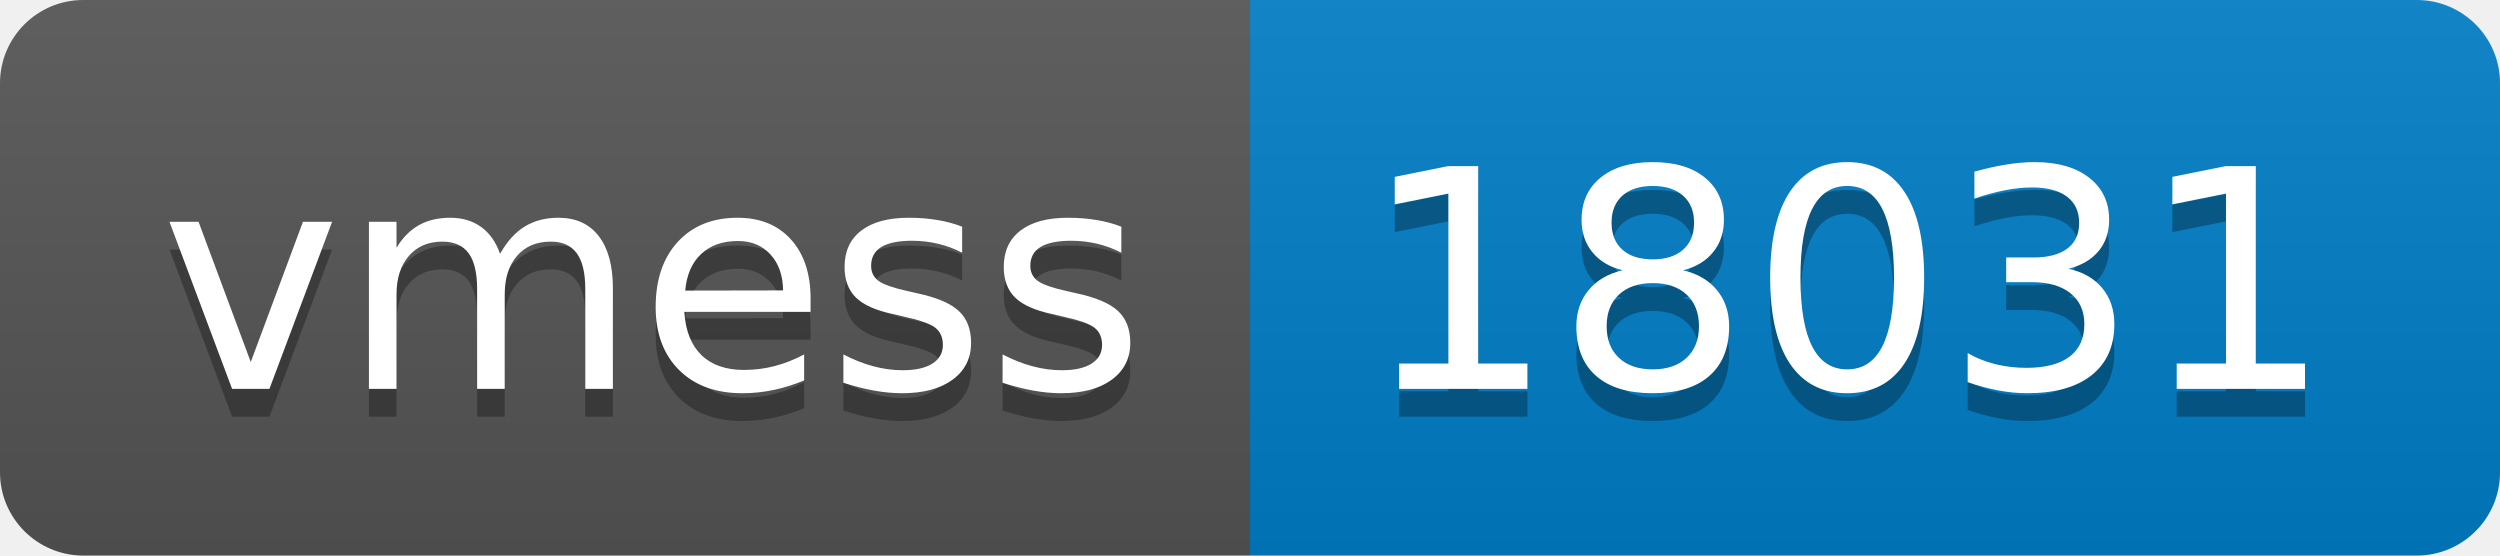
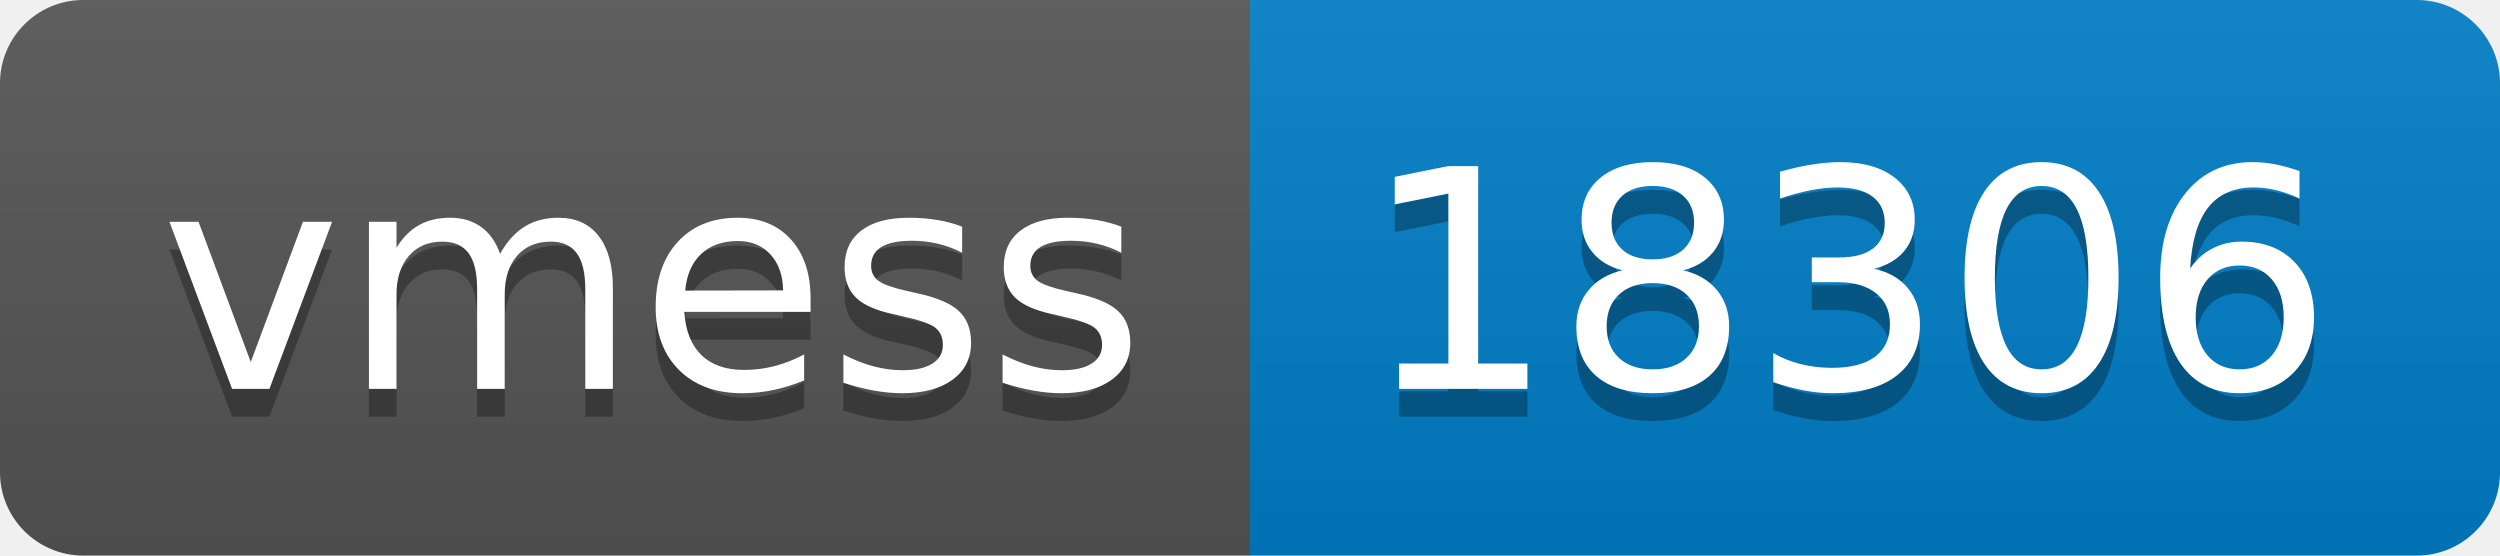
- <svg xmlns="http://www.w3.org/2000/svg" width="90" height="20" role="img" aria-label="vmess: 18031">
+ <svg xmlns="http://www.w3.org/2000/svg" width="90" height="20" role="img" aria-label="vmess: 18306">
  <linearGradient id="s" x2="0" y2="100%">
    <stop offset="0" stop-color="#bbb" stop-opacity=".1" />
    <stop offset="1" stop-opacity=".1" />
  </linearGradient>
  <clipPath id="r">
    <rect width="90" height="20" rx="3" fill="#fff" />
  </clipPath>
  <g clip-path="url(#r)">
    <rect width="45" height="20" fill="#555" />
    <rect x="45" width="45" height="20" fill="#007ec6" />
    <rect width="90" height="20" fill="url(#s)" />
  </g>
  <g fill="#fff" text-anchor="middle" font-family="Verdana,Geneva,DejaVu Sans,sans-serif" text-rendering="geometricPrecision" font-size="110">
    <text aria-hidden="true" x="235" y="150" fill="#010101" fill-opacity=".3" transform="scale(.1)" textLength="350">vmess</text>
    <text x="235" y="140" transform="scale(.1)" fill="#fff" textLength="350">vmess</text>
-     <text aria-hidden="true" x="665" y="150" fill="#010101" fill-opacity=".3" transform="scale(.1)" textLength="350">18031</text>
-     <text x="665" y="140" transform="scale(.1)" fill="#fff" textLength="350">18031</text>
+     <text aria-hidden="true" x="665" y="150" fill="#010101" fill-opacity=".3" transform="scale(.1)" textLength="350">18306</text>
+     <text x="665" y="140" transform="scale(.1)" fill="#fff" textLength="350">18306</text>
  </g>
</svg>
